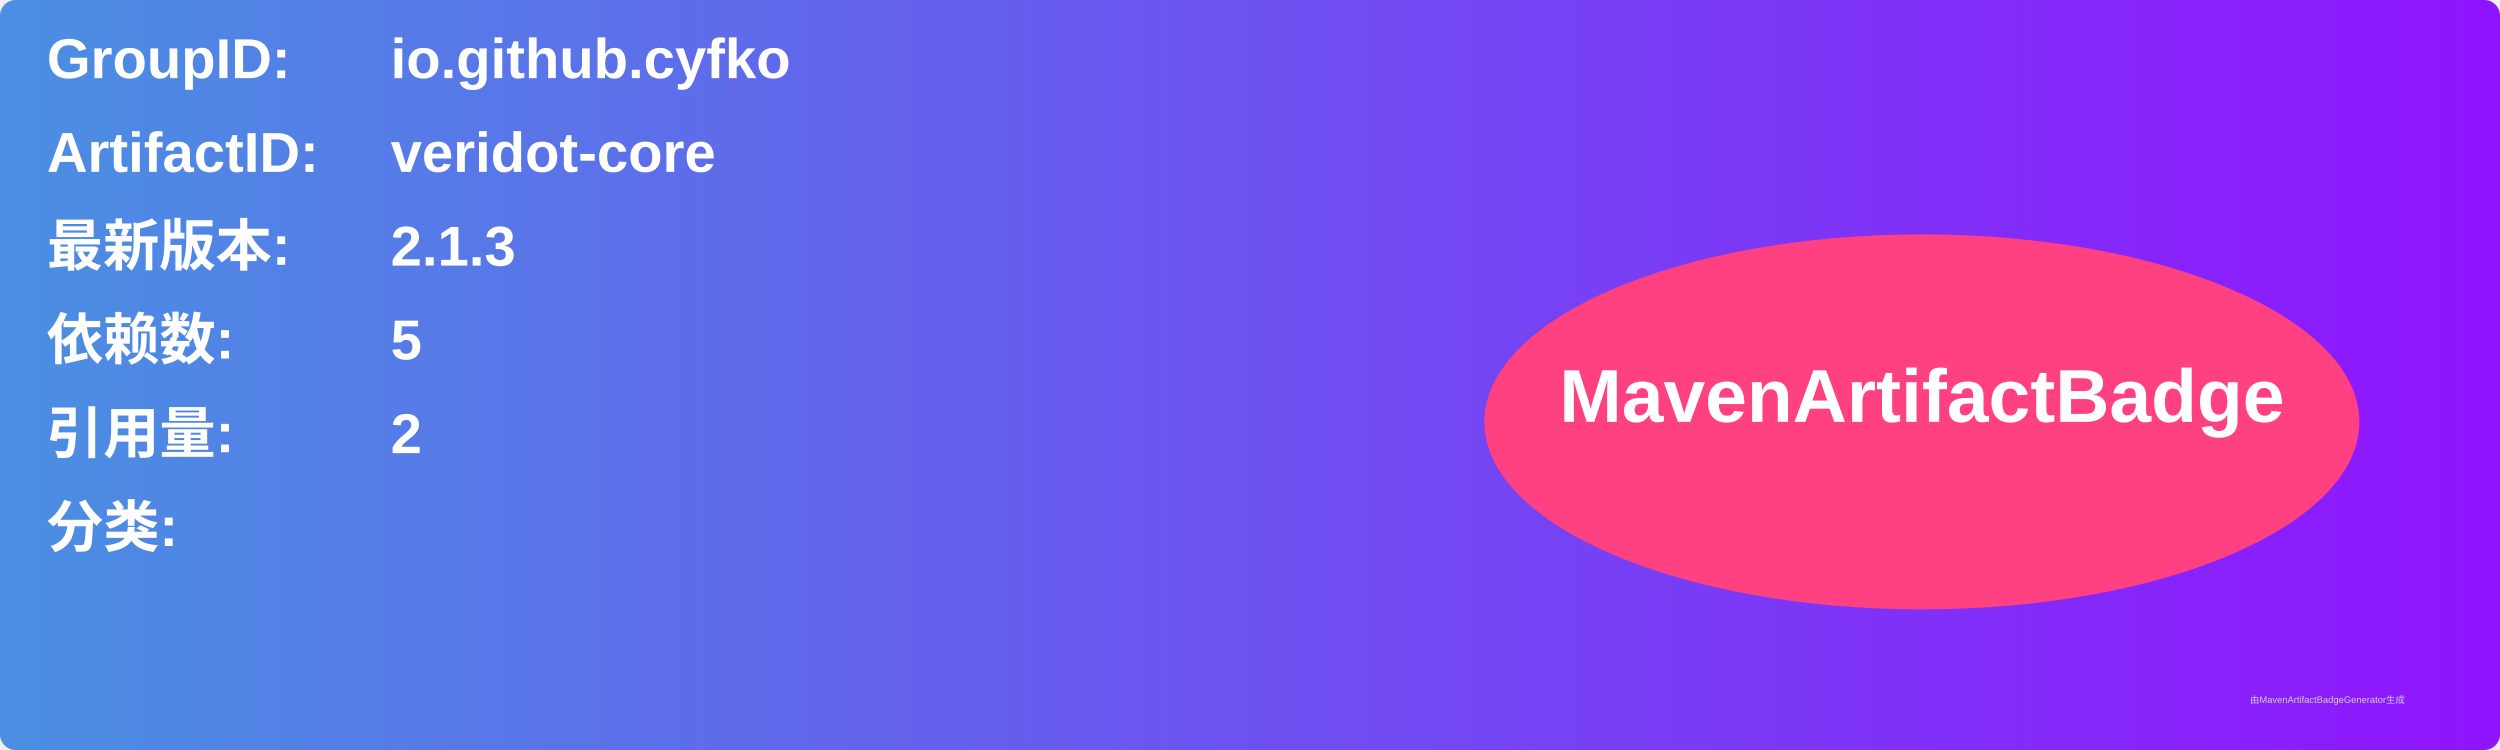
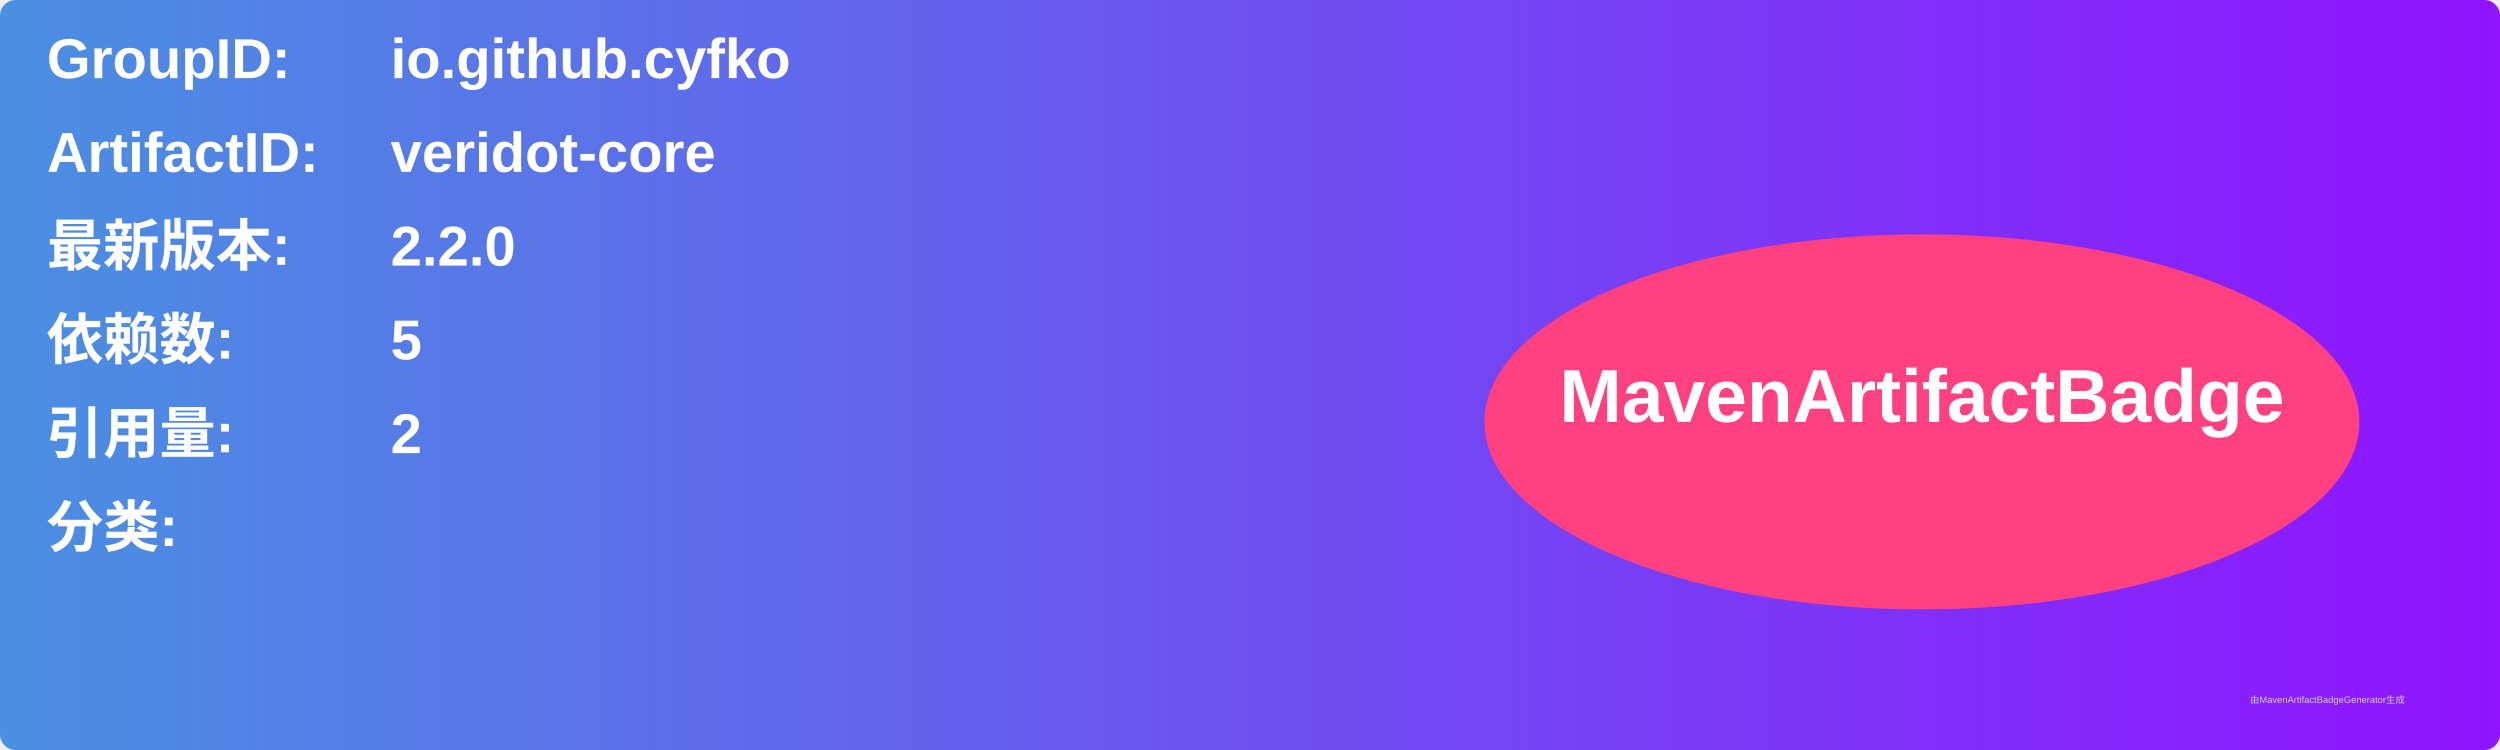
<svg xmlns="http://www.w3.org/2000/svg" width="800" height="240" viewBox="0 0 800 240">
  <linearGradient id="grad" x1="0%" y1="0%" x2="100%" y2="0%">
    <stop offset="0%" stop-color="#4a90e2" />
    <stop offset="100%" stop-color="#9013fe" />
  </linearGradient>
  <rect width="100%" height="100%" rx="5" ry="5" fill="url(#grad)" />
  <g transform="translate(15, 15)">
    <text x="0" y="10" font-family="Arial" font-size="18" fill="white" font-weight="bold" width="260">GroupID:</text>
    <text x="110" y="10" font-family="Arial" font-size="18" fill="white" font-weight="bold" width="460">io.github.cyfko</text>
    <text x="0" y="40" font-family="Arial" font-size="18" fill="white" font-weight="bold" width="260">ArtifactID:</text>
    <text x="110" y="40" font-family="Arial" font-size="18" fill="white" font-weight="bold" width="460">veridot-core</text>
    <text x="0" y="70" font-family="Arial" font-size="18" fill="white" font-weight="bold">最新版本:</text>
    <text x="110" y="70" font-family="Arial" font-size="18" fill="white" font-weight="bold">
-       <tspan font-weight="bold">2.1.3</tspan>
+       <tspan font-weight="bold">2.2.0</tspan>
    </text>
    <text x="0" y="100" font-family="Arial" font-size="18" fill="white" font-weight="bold">依赖数: </text>
    <text x="110" y="100" font-family="Arial" font-size="18" fill="white">
      <tspan font-weight="bold">5</tspan>
    </text>
    <text x="0" y="130" font-family="Arial" font-size="18" fill="white" font-weight="bold">引用量: </text>
    <text x="110" y="130" font-family="Arial" font-size="18" fill="white">
      <tspan font-weight="bold">2</tspan>
    </text>
    <text x="0" y="160" font-family="Arial" font-size="18" fill="white" font-weight="bold">分类:</text>
    <text x="10" y="190" font-family="Arial" font-size="10" fill="white">
      <tspan font-weight="bold" />
    </text>
    <ellipse cx="600" cy="120" rx="140" ry="60" fill="#ff4081" />
    <text x="600" y="120" text-anchor="middle" font-family="Arial" font-size="24" fill="white" font-weight="bold">MavenArtifactBadge</text>
  </g>
  <text x="720" y="225" font-family="Arial" font-size="3" fill="#d0d0d0">由MavenArtifactBadgeGenerator生成</text>
</svg>
